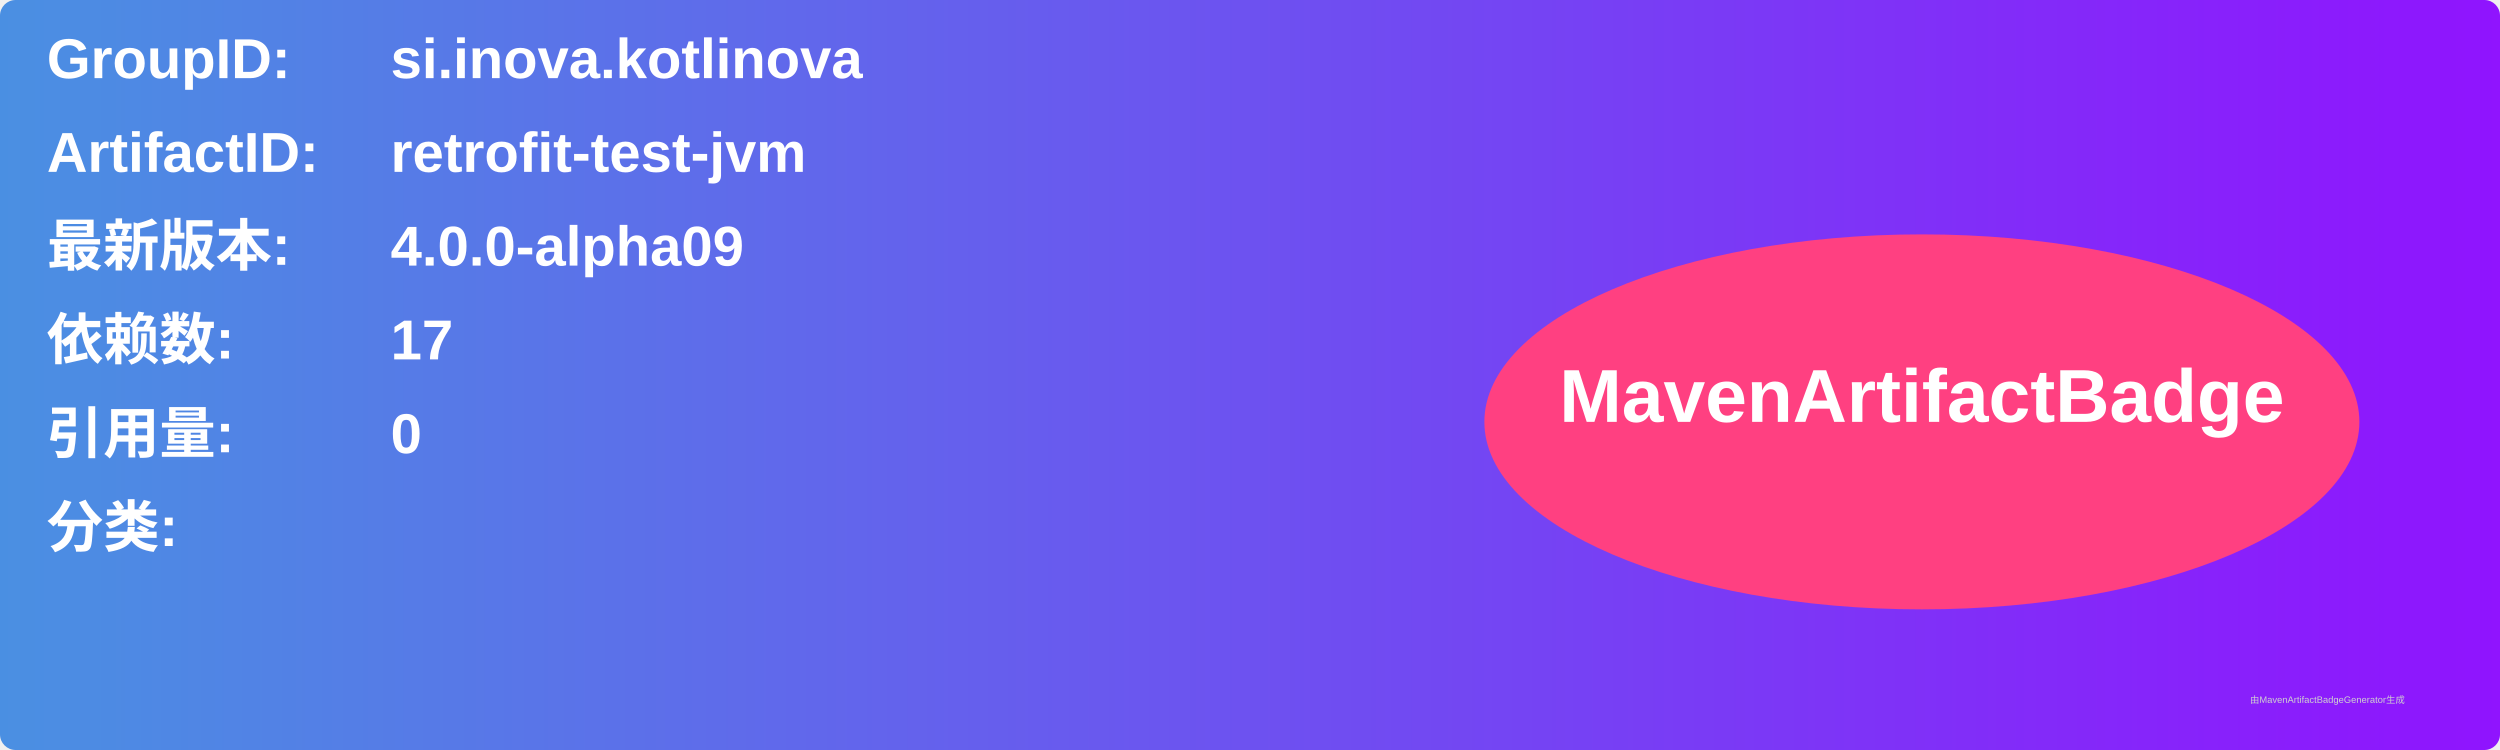
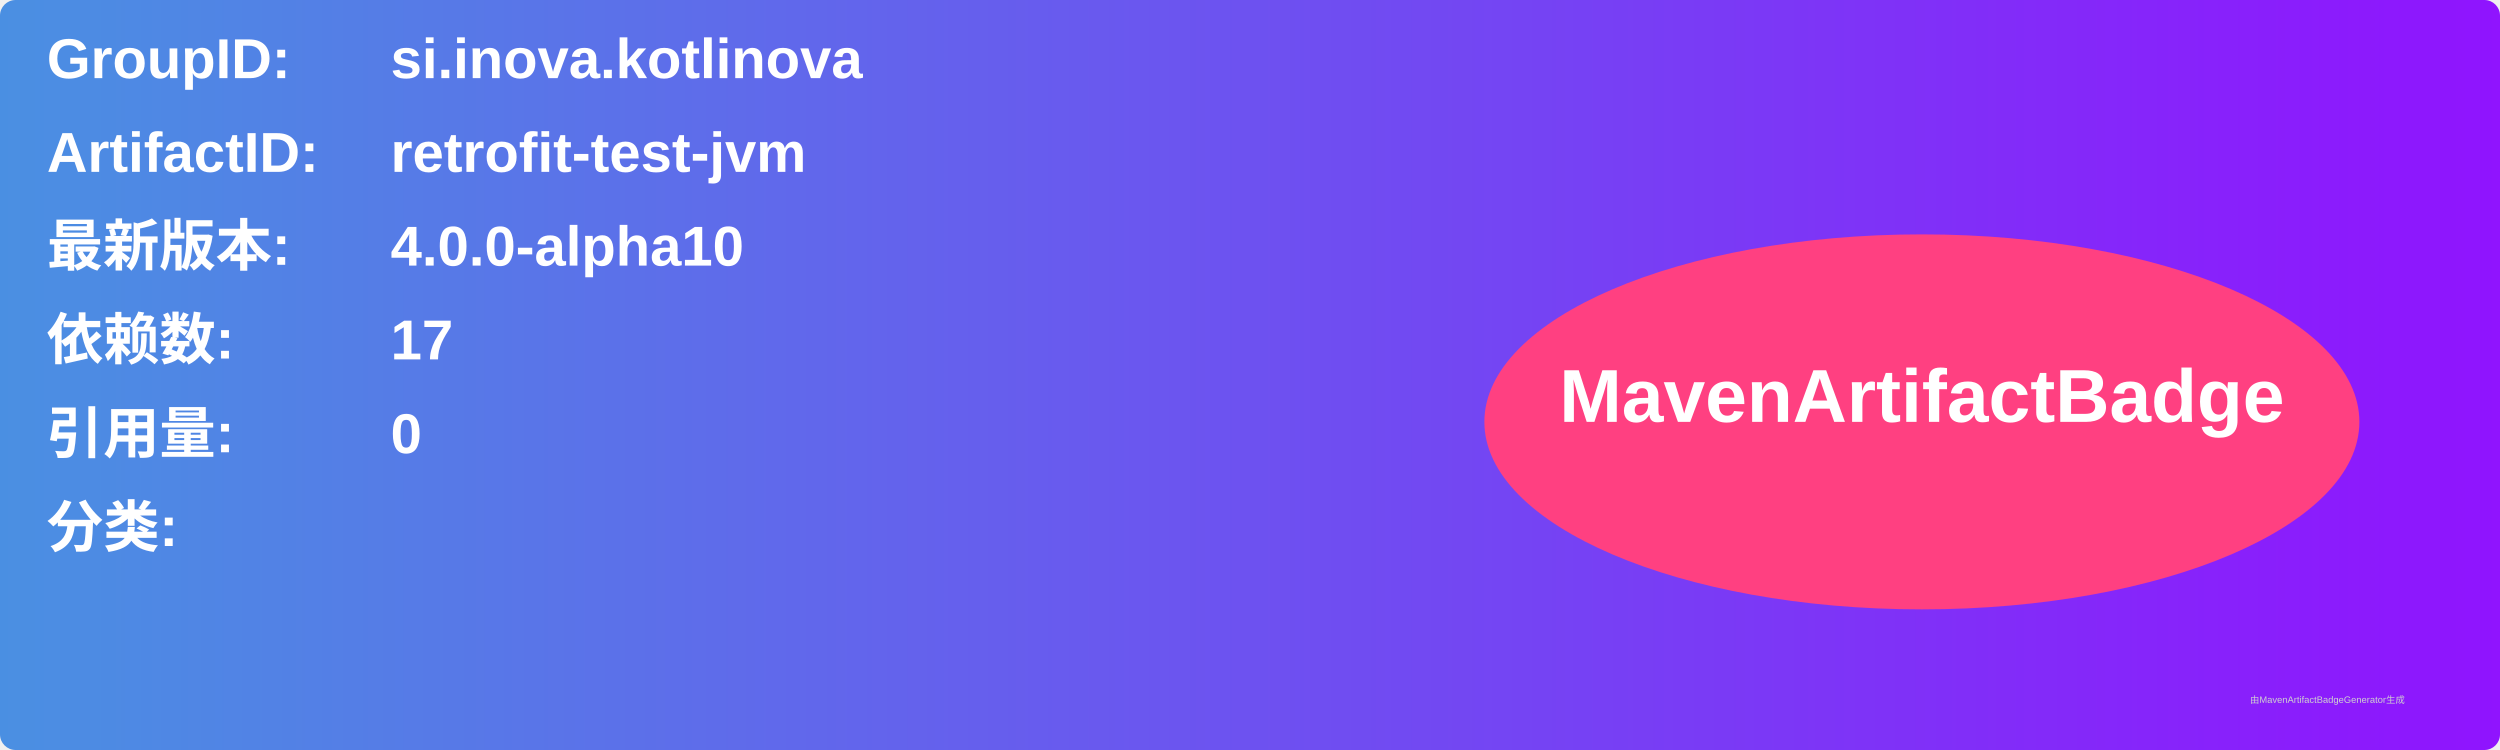
<svg xmlns="http://www.w3.org/2000/svg" width="800" height="240" viewBox="0 0 800 240">
  <linearGradient id="grad" x1="0%" y1="0%" x2="100%" y2="0%">
    <stop offset="0%" stop-color="#4a90e2" />
    <stop offset="100%" stop-color="#9013fe" />
  </linearGradient>
  <rect width="100%" height="100%" rx="5" ry="5" fill="url(#grad)" />
  <g transform="translate(15, 15)">
    <text x="0" y="10" font-family="Arial" font-size="18" fill="white" font-weight="bold" width="260">GroupID:</text>
    <text x="110" y="10" font-family="Arial" font-size="18" fill="white" font-weight="bold" width="460">si.inova.kotlinova</text>
    <text x="0" y="40" font-family="Arial" font-size="18" fill="white" font-weight="bold" width="260">ArtifactID:</text>
    <text x="110" y="40" font-family="Arial" font-size="18" fill="white" font-weight="bold" width="460">retrofit-test-jvm</text>
    <text x="0" y="70" font-family="Arial" font-size="18" fill="white" font-weight="bold">最新版本:</text>
    <text x="110" y="70" font-family="Arial" font-size="18" fill="white" font-weight="bold">
-       <tspan font-weight="bold">4.0.0-alpha09</tspan>
+       <tspan font-weight="bold">4.0.0-alpha10</tspan>
    </text>
    <text x="0" y="100" font-family="Arial" font-size="18" fill="white" font-weight="bold">依赖数: </text>
    <text x="110" y="100" font-family="Arial" font-size="18" fill="white">
      <tspan font-weight="bold">17</tspan>
    </text>
    <text x="0" y="130" font-family="Arial" font-size="18" fill="white" font-weight="bold">引用量: </text>
    <text x="110" y="130" font-family="Arial" font-size="18" fill="white">
      <tspan font-weight="bold">0</tspan>
    </text>
    <text x="0" y="160" font-family="Arial" font-size="18" fill="white" font-weight="bold">分类:</text>
    <text x="10" y="190" font-family="Arial" font-size="10" fill="white">
      <tspan font-weight="bold" />
    </text>
    <ellipse cx="600" cy="120" rx="140" ry="60" fill="#ff4081" />
    <text x="600" y="120" text-anchor="middle" font-family="Arial" font-size="24" fill="white" font-weight="bold">MavenArtifactBadge</text>
  </g>
  <text x="720" y="225" font-family="Arial" font-size="3" fill="#d0d0d0">由MavenArtifactBadgeGenerator生成</text>
</svg>
